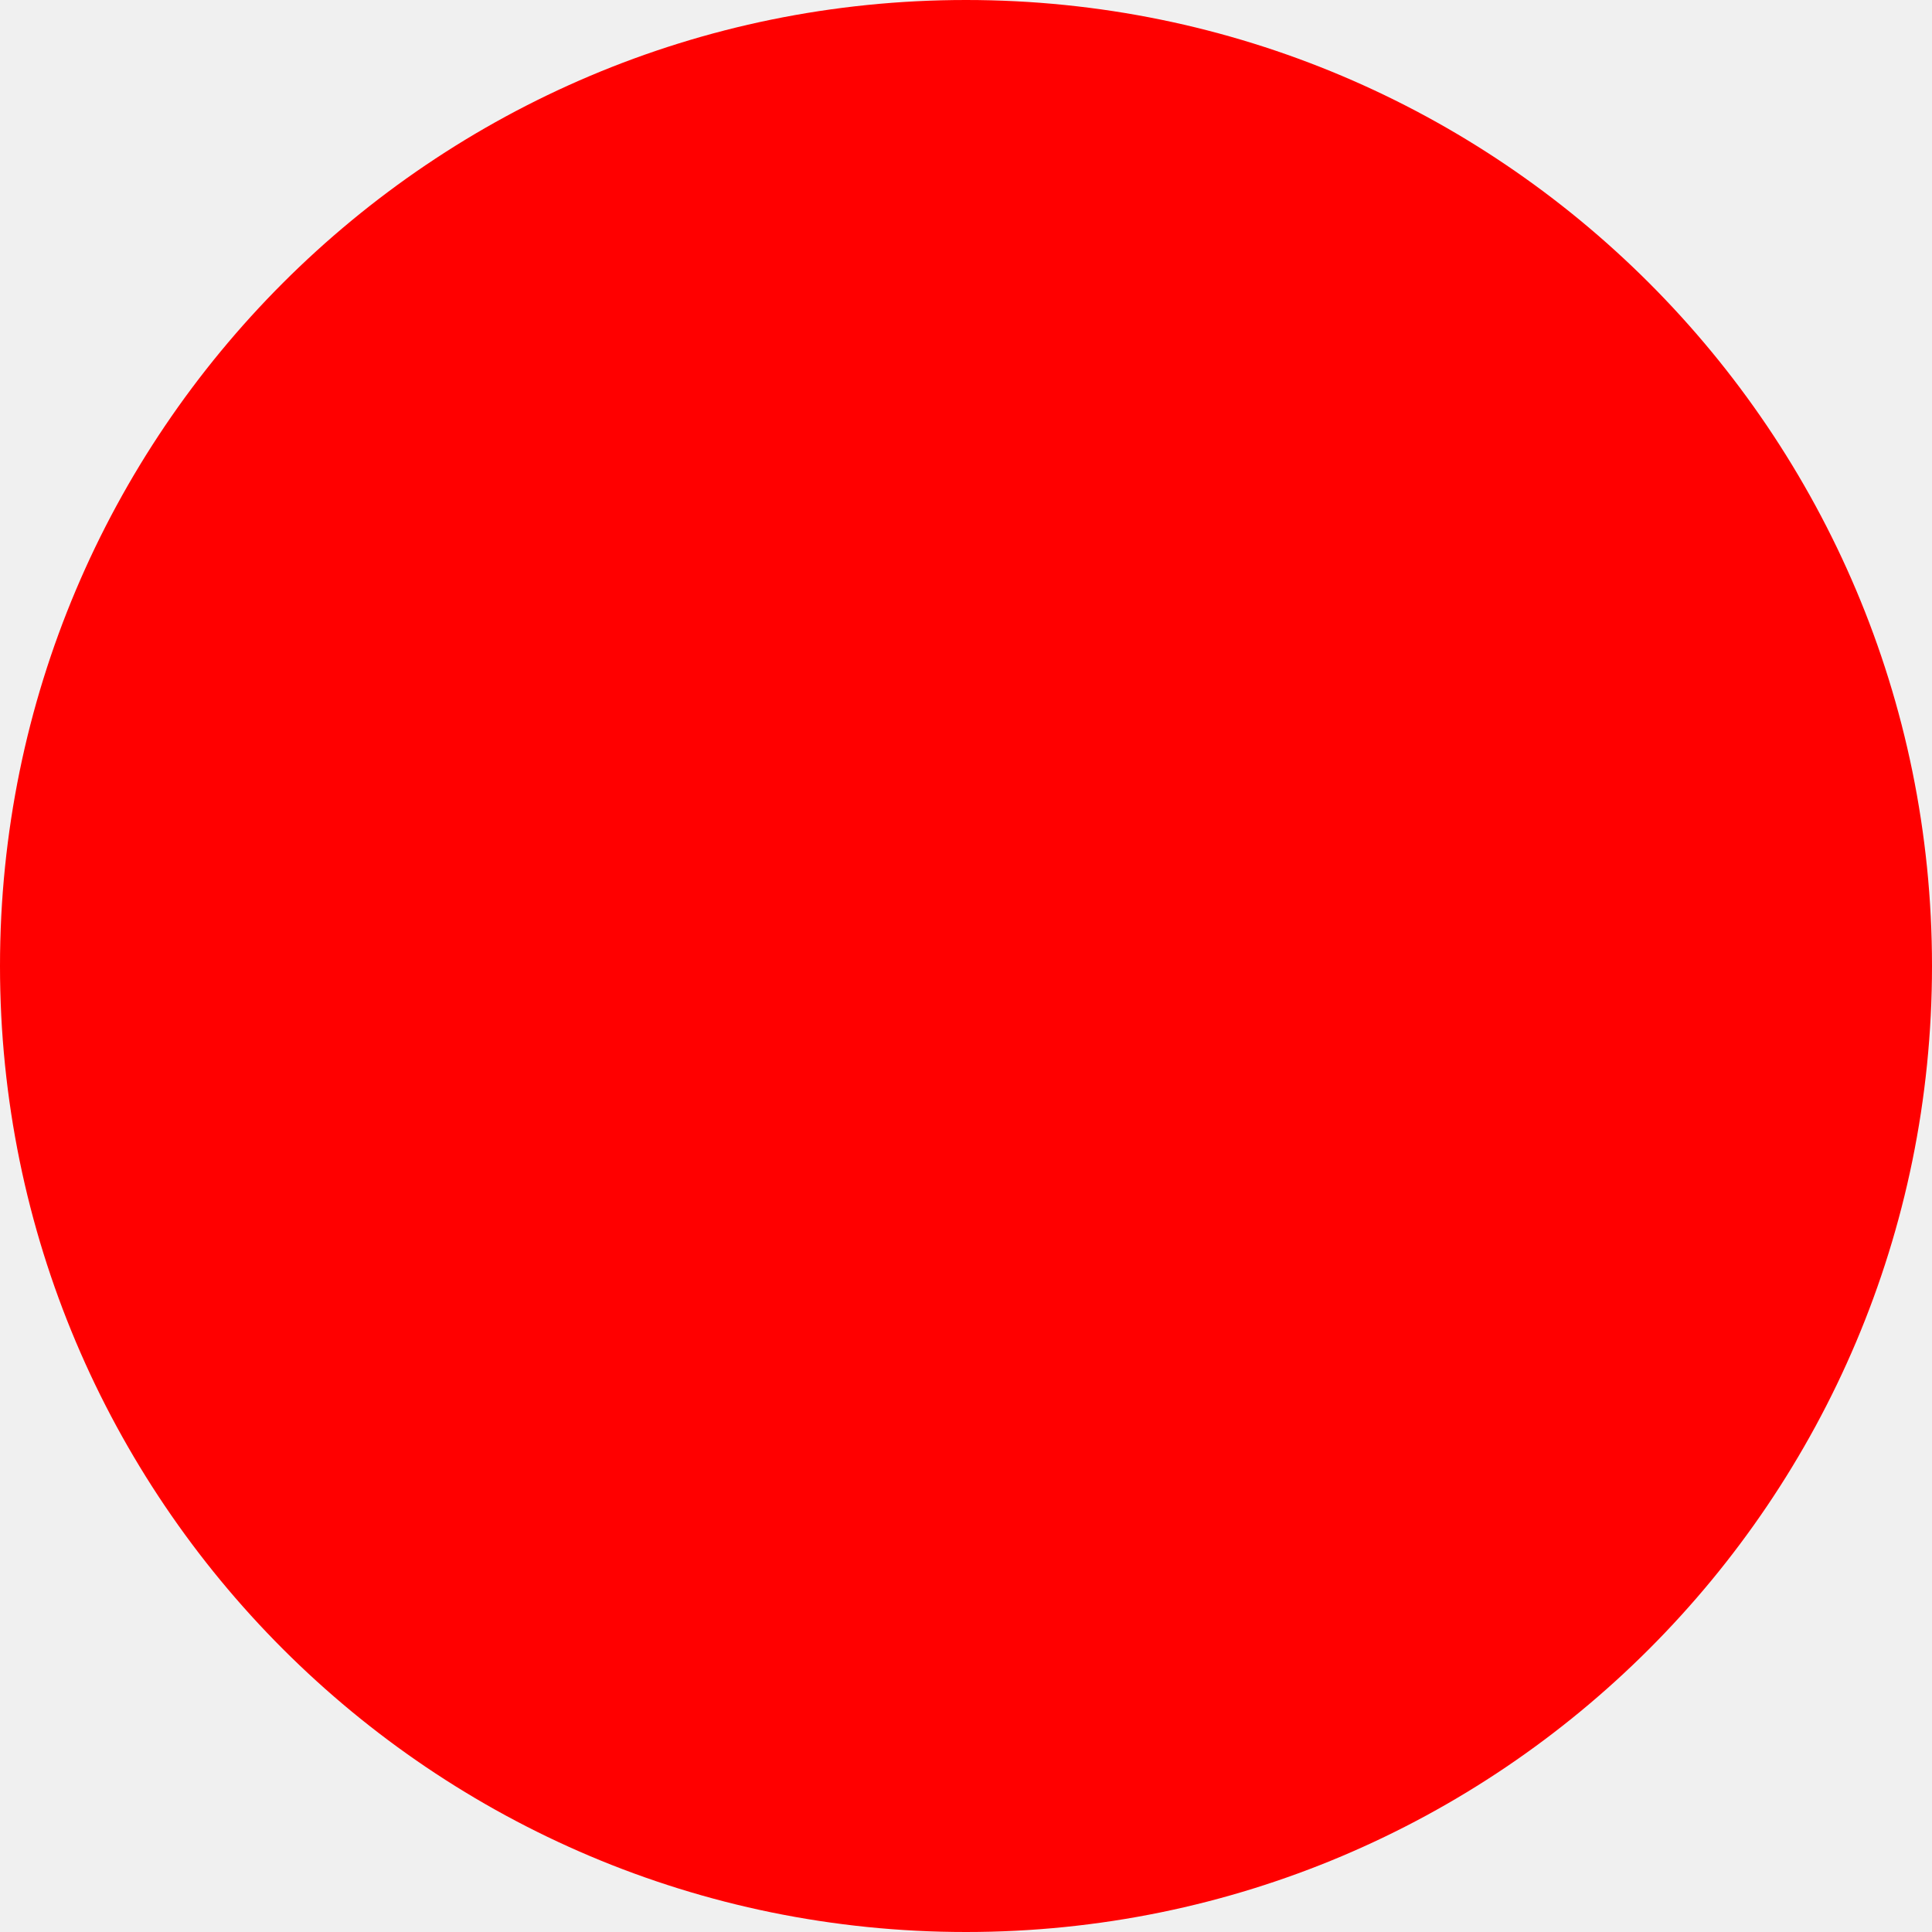
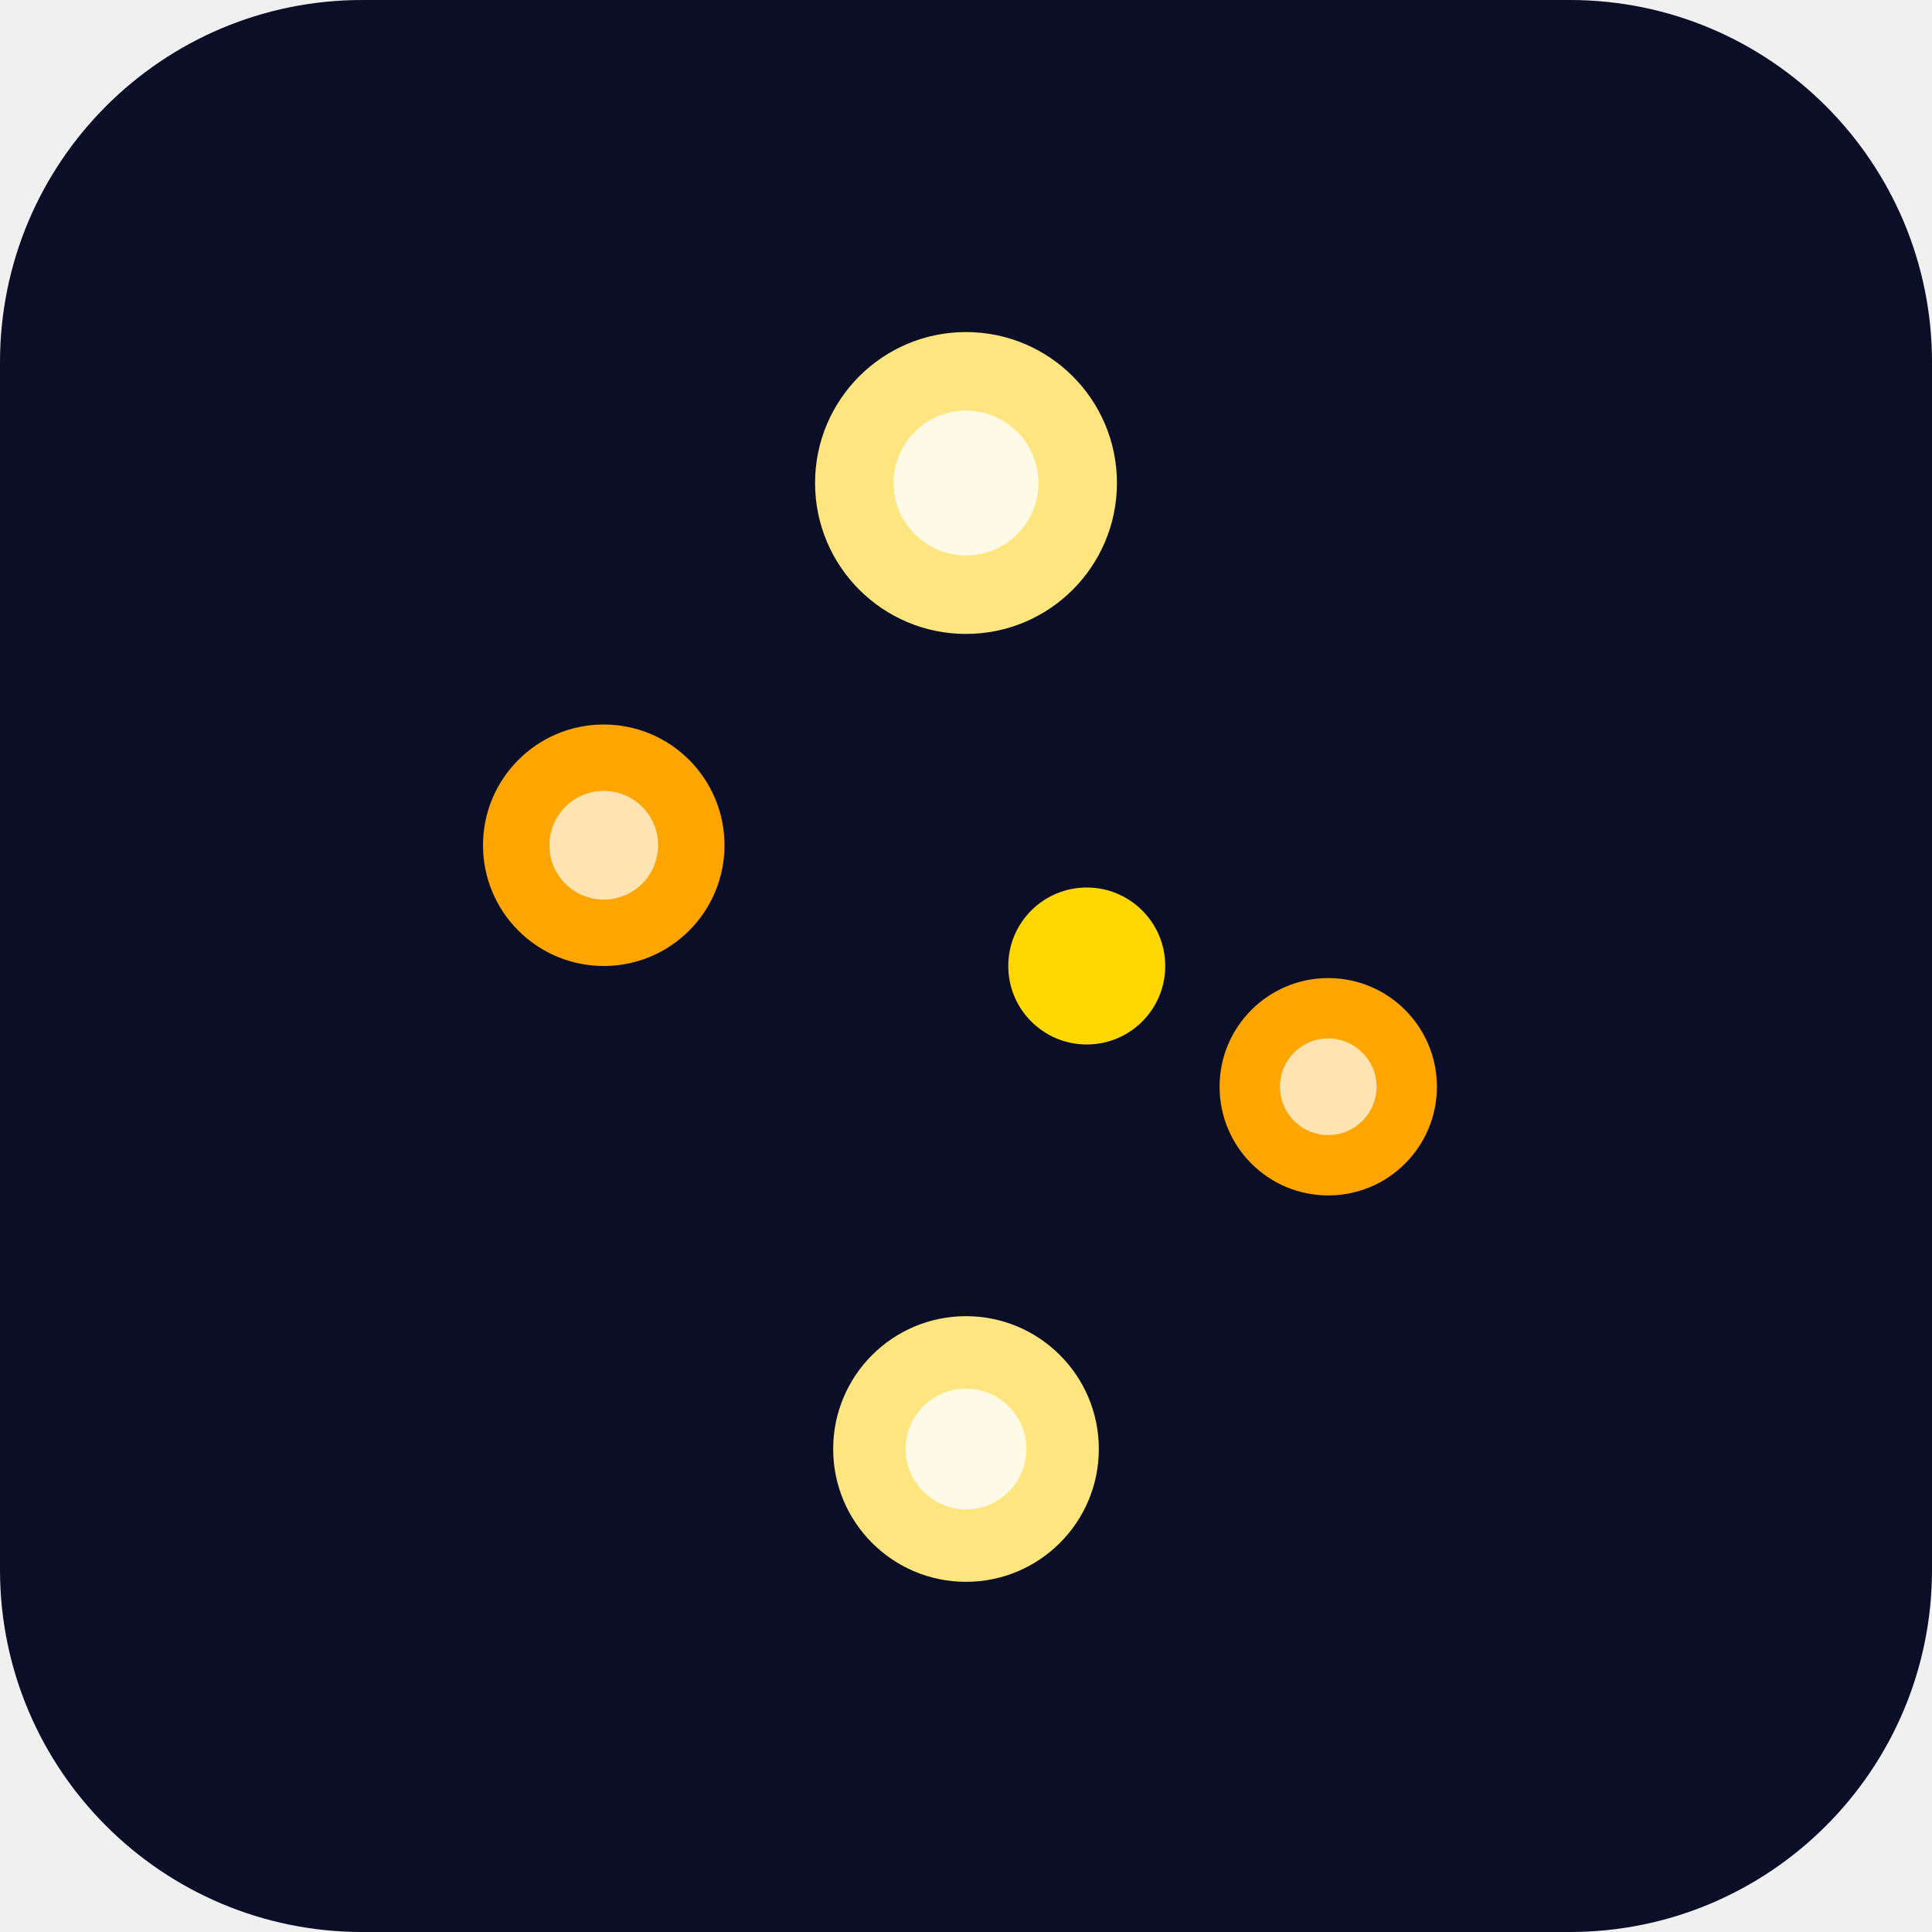
- <svg xmlns="http://www.w3.org/2000/svg" width="512" height="512">
-   <circle cx="256" cy="256" r="256" fill="red" />
+ <svg xmlns="http://www.w3.org/2000/svg" viewBox="0 0 32 32" width="32" height="32">
+   <defs>
+     <radialGradient id="starFavicon" cx="50%" cy="50%" r="50%">
+       <stop offset="0%" style="stop-color:#FFD700;stop-opacity:1" />
+       <stop offset="100%" style="stop-color:#FFA500;stop-opacity:0.8" />
+     </radialGradient>
+   </defs>
+   <rect width="32" height="32" fill="#0A0E27" rx="6" />
+   <circle cx="16" cy="8" r="2.5" fill="#FFE57F" />
+   <circle cx="16" cy="24" r="2.2" fill="#FFE57F" />
+   <circle cx="10" cy="14" r="2" fill="#FFA500" />
+   <circle cx="22" cy="18" r="1.8" fill="#FFA500" />
+   <circle cx="18" cy="16" r="1.3" fill="#FFD700" />
+   <circle cx="16" cy="8" r="1.2" fill="#FFFFFF" opacity="0.8" />
+   <circle cx="16" cy="24" r="1" fill="#FFFFFF" opacity="0.8" />
+   <circle cx="10" cy="14" r="0.9" fill="#FFFFFF" opacity="0.7" />
+   <circle cx="22" cy="18" r="0.8" fill="#FFFFFF" opacity="0.7" />
</svg>
